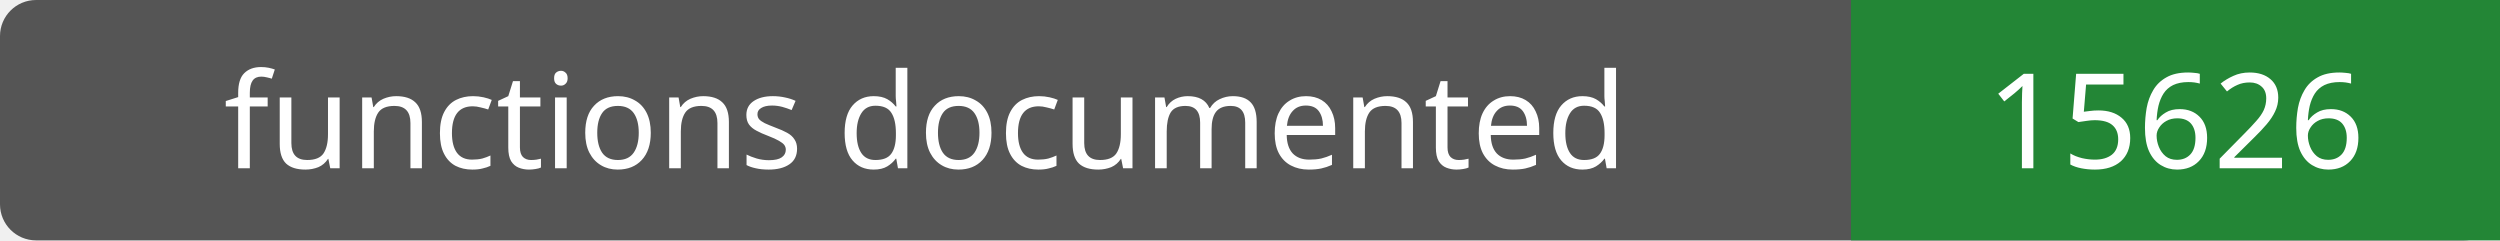
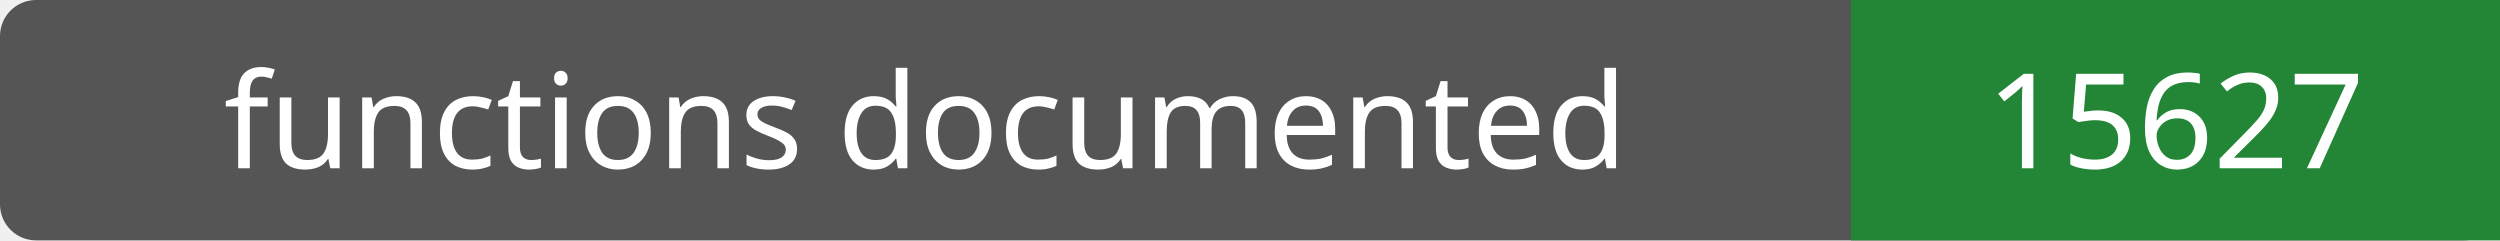
- <svg xmlns="http://www.w3.org/2000/svg" width="208" height="20" role="img" aria-label="functions documented: 15626">
+ <svg xmlns="http://www.w3.org/2000/svg" width="208" height="20" role="img" aria-label="functions documented: 15627">
  <rect width="208" height="20" rx="3" fill="#555" />
  <path fill="#238636" d="M154 0h54v20H154z" />
  <g fill="#fff" text-anchor="middle" font-family="Verdana,sans-serif" font-size="11">
    <text x="77.0" y="14">functions documented</text>
-     <text x="181.0" y="14">15626</text>
+     <text x="181.0" y="14">15627</text>
  </g>
</svg>
